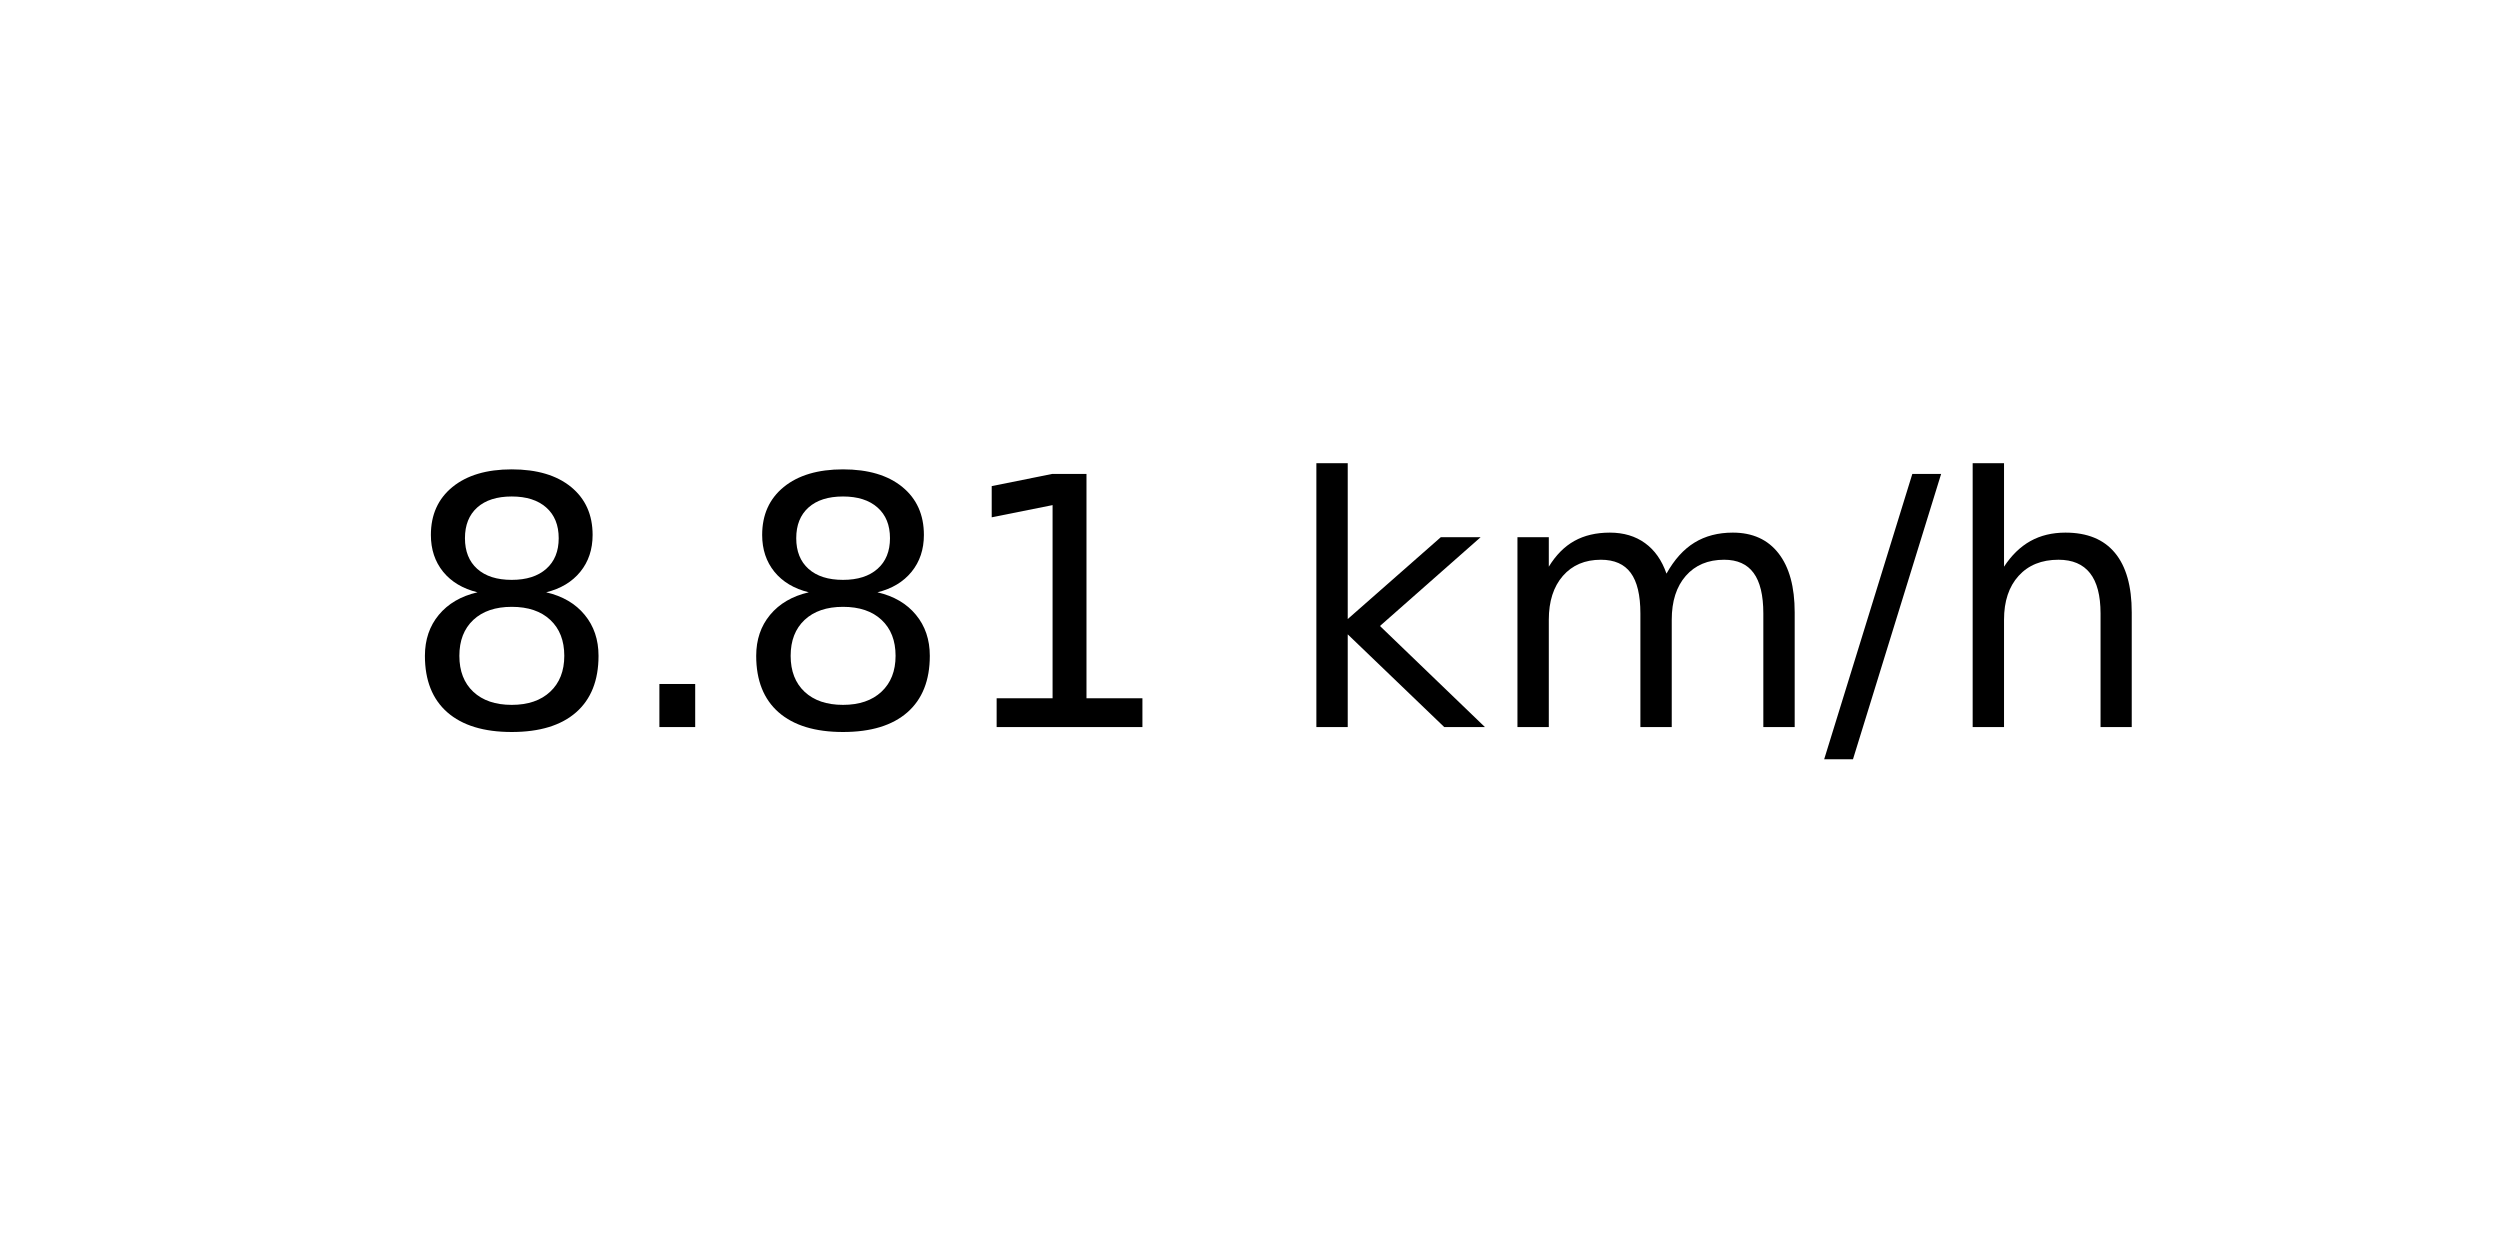
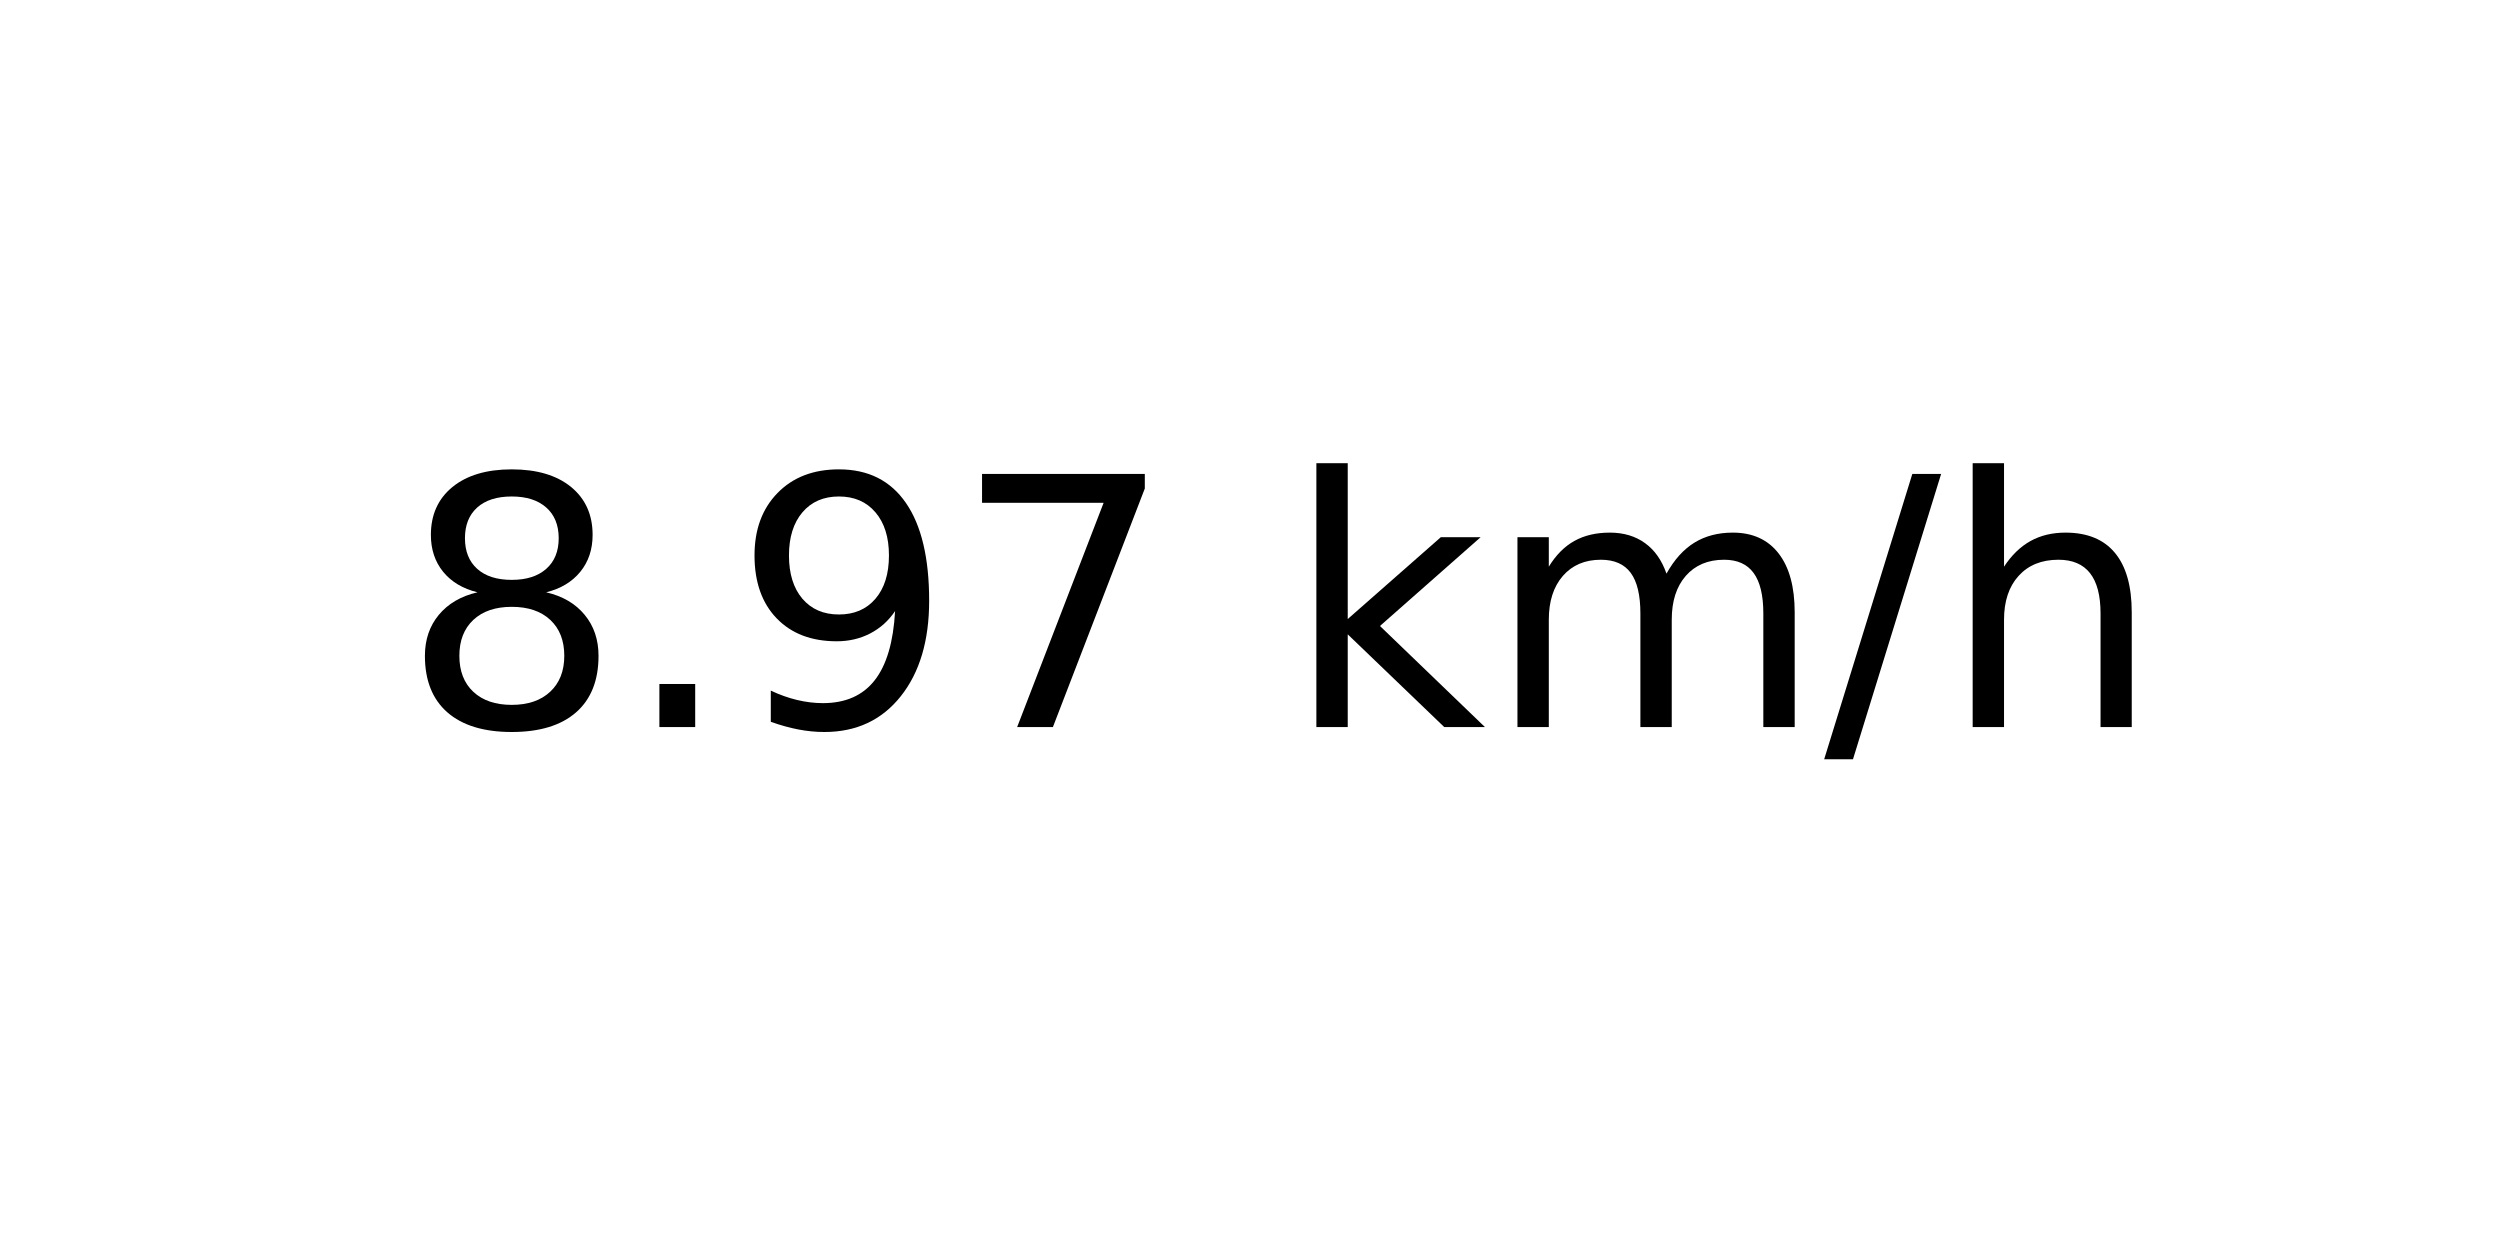
<svg xmlns="http://www.w3.org/2000/svg" xmlns:xlink="http://www.w3.org/1999/xlink" width="72pt" height="36pt" viewBox="0 0 72 36" version="1.1">
  <defs>
    <style type="text/css">*{stroke-linejoin: round; stroke-linecap: butt}</style>
  </defs>
  <g id="figure_1">
    <g id="axes_1">
      <g id="text_1">
        <g transform="translate(11.55937 20.93937) scale(0.1 -0.1)">
          <defs>
            <path id="DejaVuSans-38" d="M 2034 2216  Q 1584 2216 1326 1975  Q 1069 1734 1069 1313  Q 1069 891 1326 650  Q 1584 409 2034 409  Q 2484 409 2743 651  Q 3003 894 3003 1313  Q 3003 1734 2745 1975  Q 2488 2216 2034 2216  z M 1403 2484  Q 997 2584 770 2862  Q 544 3141 544 3541  Q 544 4100 942 4425  Q 1341 4750 2034 4750  Q 2731 4750 3128 4425  Q 3525 4100 3525 3541  Q 3525 3141 3298 2862  Q 3072 2584 2669 2484  Q 3125 2378 3379 2068  Q 3634 1759 3634 1313  Q 3634 634 3220 271  Q 2806 -91 2034 -91  Q 1263 -91 848 271  Q 434 634 434 1313  Q 434 1759 690 2068  Q 947 2378 1403 2484  z M 1172 3481  Q 1172 3119 1398 2916  Q 1625 2713 2034 2713  Q 2441 2713 2670 2916  Q 2900 3119 2900 3481  Q 2900 3844 2670 4047  Q 2441 4250 2034 4250  Q 1625 4250 1398 4047  Q 1172 3844 1172 3481  z " transform="scale(0.015625)" />
            <path id="DejaVuSans-2e" d="M 684 794  L 1344 794  L 1344 0  L 684 0  L 684 794  z " transform="scale(0.015625)" />
-             <path id="DejaVuSans-31" d="M 794 531  L 1825 531  L 1825 4091  L 703 3866  L 703 4441  L 1819 4666  L 2450 4666  L 2450 531  L 3481 531  L 3481 0  L 794 0  L 794 531  z " transform="scale(0.015625)" />
+             <path id="DejaVuSans-39" d="M 703 97  L 703 672  Q 941 559 1184 500  Q 1428 441 1663 441  Q 2288 441 2617 861  Q 2947 1281 2994 2138  Q 2813 1869 2534 1725  Q 2256 1581 1919 1581  Q 1219 1581 811 2004  Q 403 2428 403 3163  Q 403 3881 828 4315  Q 1253 4750 1959 4750  Q 2769 4750 3195 4129  Q 3622 3509 3622 2328  Q 3622 1225 3098 567  Q 2575 -91 1691 -91  Q 1453 -91 1209 -44  Q 966 3 703 97  z M 1959 2075  Q 2384 2075 2632 2365  Q 2881 2656 2881 3163  Q 2881 3666 2632 3958  Q 2384 4250 1959 4250  Q 1534 4250 1286 3958  Q 1038 3666 1038 3163  Q 1038 2656 1286 2365  Q 1534 2075 1959 2075  z " transform="scale(0.015625)" />
+             <path id="DejaVuSans-37" d="M 525 4666  L 3525 4666  L 3525 4397  L 1831 0  L 1172 0  L 2766 4134  L 525 4134  L 525 4666  z " transform="scale(0.015625)" />
            <path id="DejaVuSans-20" transform="scale(0.015625)" />
            <path id="DejaVuSans-6b" d="M 581 4863  L 1159 4863  L 1159 1991  L 2875 3500  L 3609 3500  L 1753 1863  L 3688 0  L 2938 0  L 1159 1709  L 1159 0  L 581 0  L 581 4863  z " transform="scale(0.015625)" />
            <path id="DejaVuSans-6d" d="M 3328 2828  Q 3544 3216 3844 3400  Q 4144 3584 4550 3584  Q 5097 3584 5394 3201  Q 5691 2819 5691 2113  L 5691 0  L 5113 0  L 5113 2094  Q 5113 2597 4934 2840  Q 4756 3084 4391 3084  Q 3944 3084 3684 2787  Q 3425 2491 3425 1978  L 3425 0  L 2847 0  L 2847 2094  Q 2847 2600 2669 2842  Q 2491 3084 2119 3084  Q 1678 3084 1418 2786  Q 1159 2488 1159 1978  L 1159 0  L 581 0  L 581 3500  L 1159 3500  L 1159 2956  Q 1356 3278 1631 3431  Q 1906 3584 2284 3584  Q 2666 3584 2933 3390  Q 3200 3197 3328 2828  z " transform="scale(0.015625)" />
            <path id="DejaVuSans-2f" d="M 1625 4666  L 2156 4666  L 531 -594  L 0 -594  L 1625 4666  z " transform="scale(0.015625)" />
            <path id="DejaVuSans-68" d="M 3513 2113  L 3513 0  L 2938 0  L 2938 2094  Q 2938 2591 2744 2837  Q 2550 3084 2163 3084  Q 1697 3084 1428 2787  Q 1159 2491 1159 1978  L 1159 0  L 581 0  L 581 4863  L 1159 4863  L 1159 2956  Q 1366 3272 1645 3428  Q 1925 3584 2291 3584  Q 2894 3584 3203 3211  Q 3513 2838 3513 2113  z " transform="scale(0.015625)" />
          </defs>
          <use xlink:href="#DejaVuSans-38" />
          <use xlink:href="#DejaVuSans-2e" x="63.623" />
-           <use xlink:href="#DejaVuSans-38" x="95.41" />
-           <use xlink:href="#DejaVuSans-31" x="159.033" />
+           <use xlink:href="#DejaVuSans-39" x="95.41" />
+           <use xlink:href="#DejaVuSans-37" x="159.033" />
          <use xlink:href="#DejaVuSans-20" x="222.656" />
          <use xlink:href="#DejaVuSans-6b" x="254.443" />
          <use xlink:href="#DejaVuSans-6d" x="312.354" />
          <use xlink:href="#DejaVuSans-2f" x="409.766" />
          <use xlink:href="#DejaVuSans-68" x="443.457" />
        </g>
      </g>
    </g>
  </g>
</svg>
